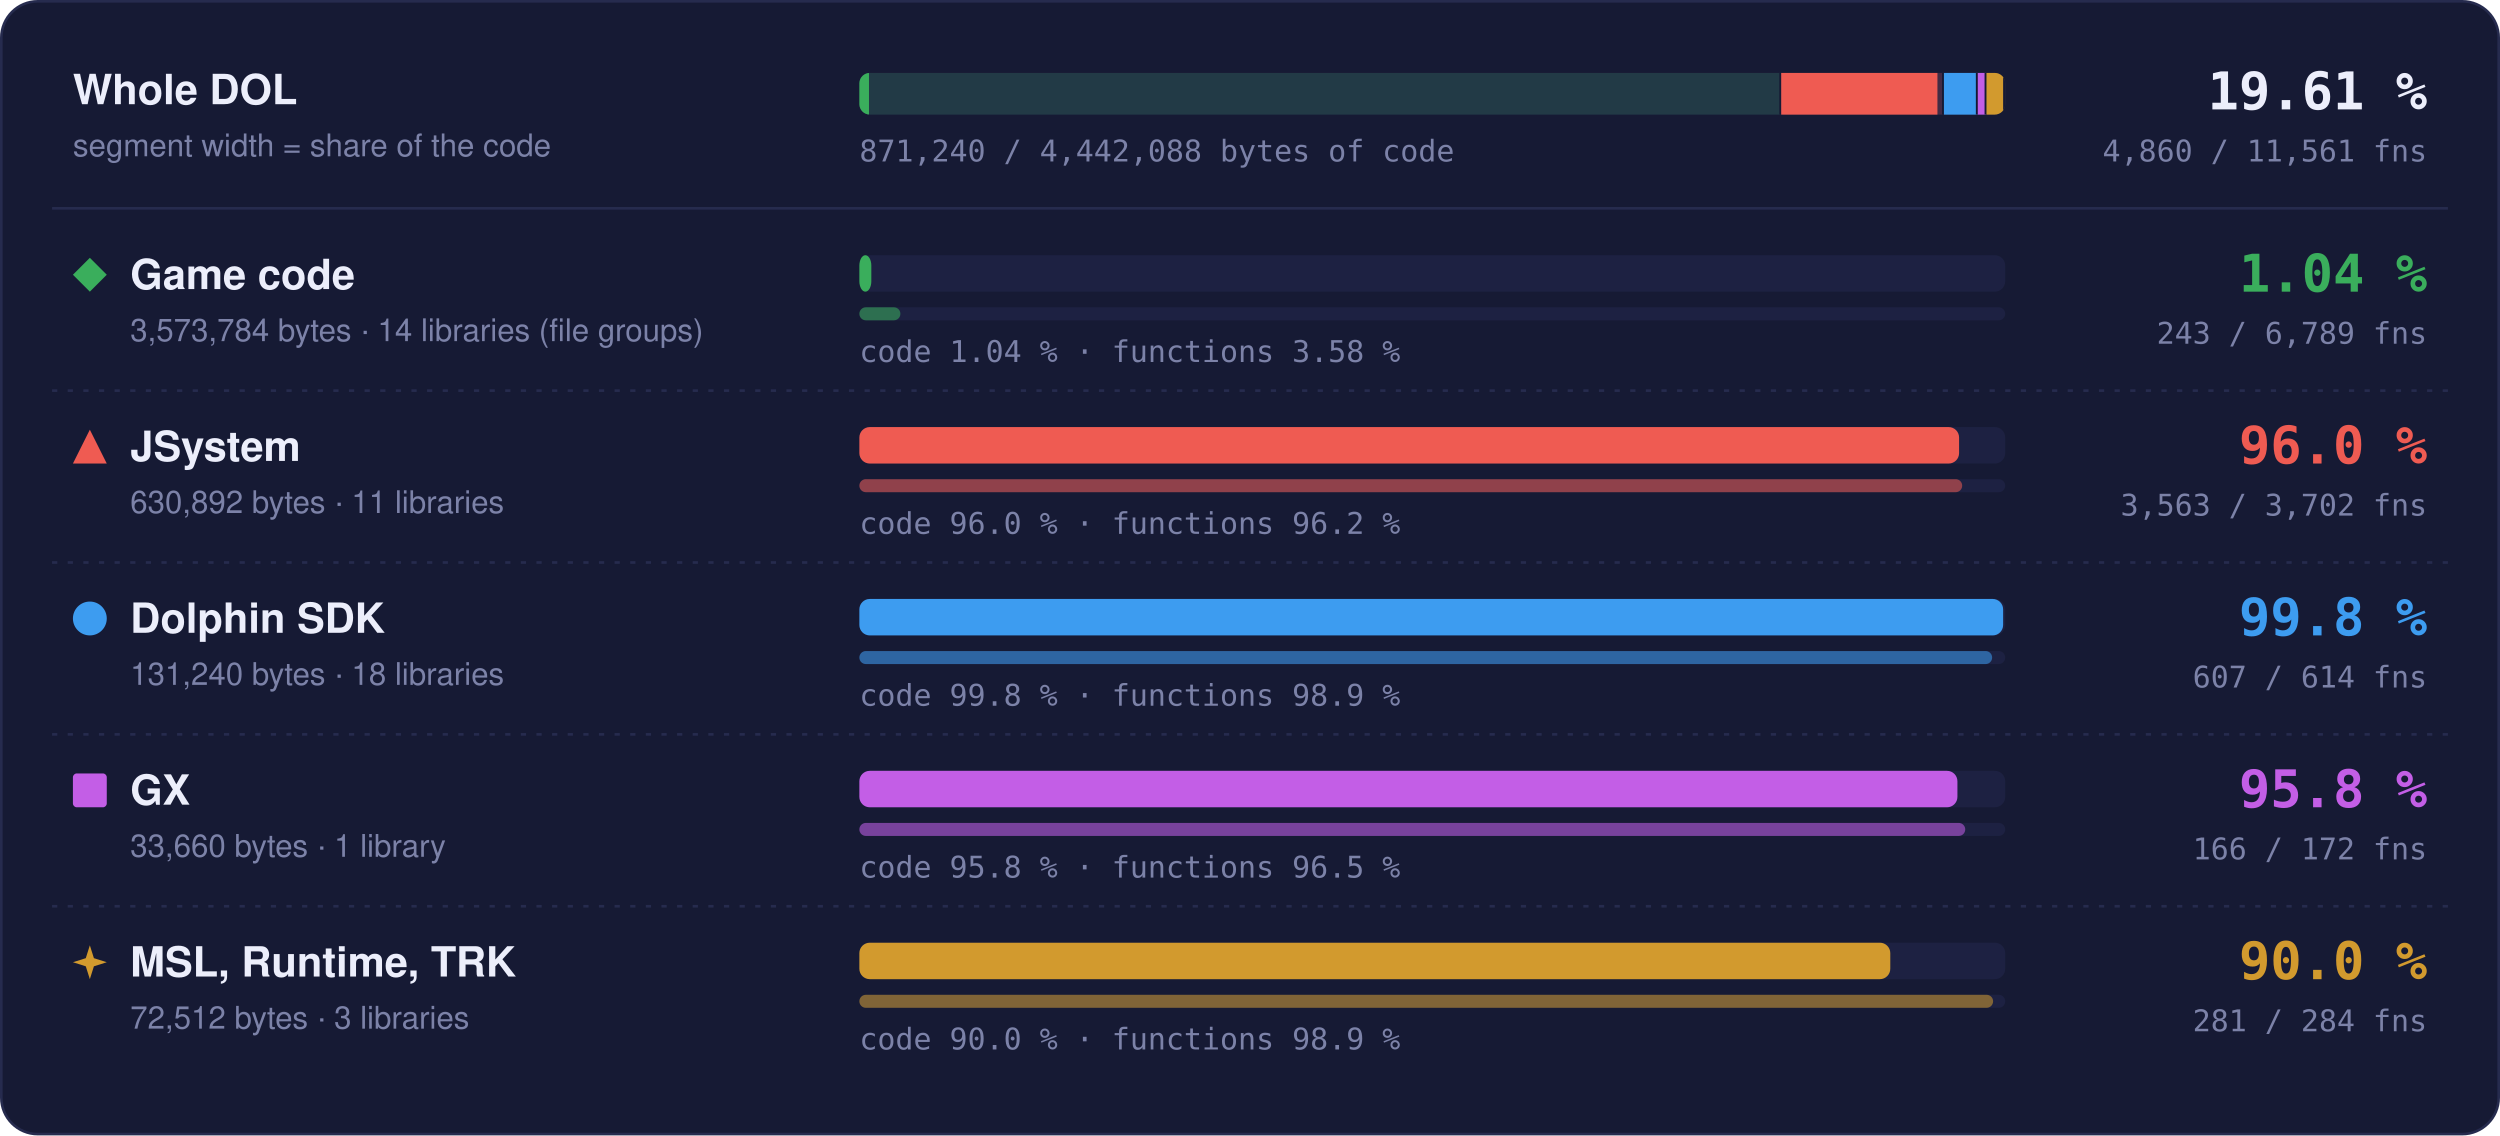
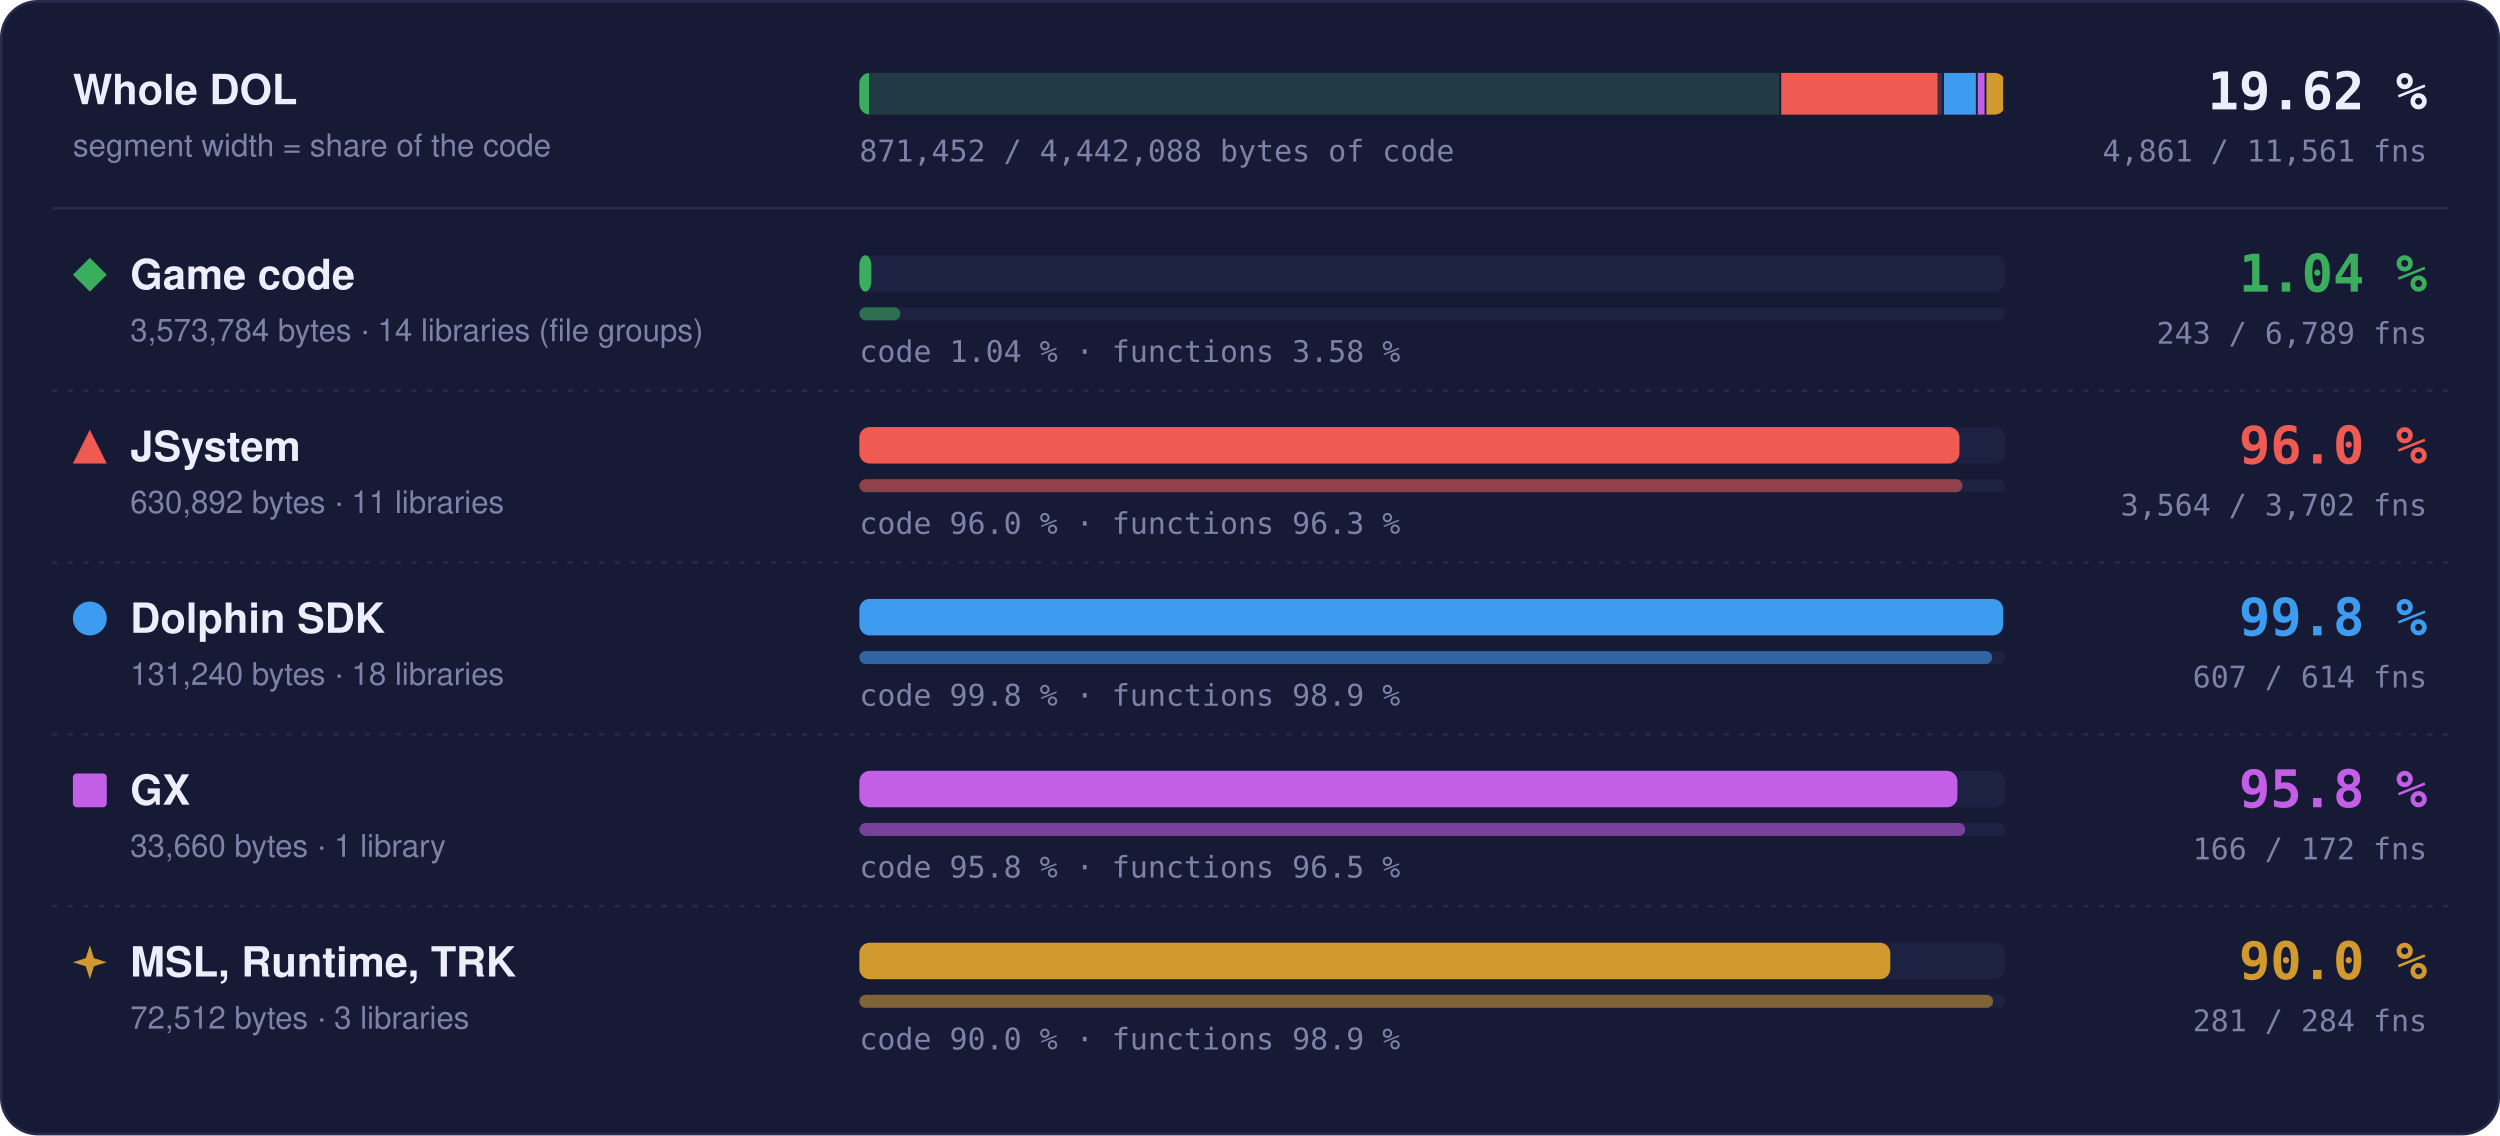
- <svg xmlns="http://www.w3.org/2000/svg" width="960" height="436" viewBox="0 0 960 436" role="img" aria-label="Matched code and functions per region: Game code 1.04 % of code, 243 of 6789 functions; JSystem 96.0 % of code, 3563 of 3702 functions; Dolphin SDK 99.8 % of code, 607 of 614 functions; GX 95.8 % of code, 166 of 172 functions; MSL, Runtime, TRK 90.0 % of code, 281 of 284 functions">
+ <svg xmlns="http://www.w3.org/2000/svg" width="960" height="436" viewBox="0 0 960 436" role="img" aria-label="Matched code and functions per region: Game code 1.04 % of code, 243 of 6789 functions; JSystem 96.0 % of code, 3564 of 3702 functions; Dolphin SDK 99.8 % of code, 607 of 614 functions; GX 95.8 % of code, 166 of 172 functions; MSL, Runtime, TRK 90.0 % of code, 281 of 284 functions">
  <style>text { font-family: -apple-system, BlinkMacSystemFont, 'Segoe UI', Helvetica, Arial, sans-serif; } .mono { font-family: ui-monospace, SFMono-Regular, 'SF Mono', Menlo, Consolas, monospace; } .grow { transform-box: fill-box; transform-origin: 0 50%; animation: grow 1.4s cubic-bezier(.2,.8,.2,1) both; } @keyframes grow { from { transform: scaleX(0); } } @media (prefers-reduced-motion: reduce) { * { animation: none !important; } }</style>
  <rect x="0.5" y="0.5" width="959" height="435" rx="14" fill="#161a34" stroke="#262b4e" />
  <text x="28" y="40" font-size="16" font-weight="700" fill="#eceefb">Whole DOL</text>
  <text x="28" y="60" font-size="12" fill="#7c82a8">segment width = share of the code</text>
  <rect x="330" y="28" width="440" height="16" rx="4" fill="#1d2142" />
  <clipPath id="wb">
    <rect x="330" y="28" width="440" height="16" rx="4" />
  </clipPath>
  <g clip-path="url(#wb)">
    <rect x="330.00" y="28" width="353.99" height="16" fill="#3aae5c" fill-opacity="0.18" />
    <rect class="grow" x="330.00" y="28" width="3.69" height="16" fill="#3aae5c" />
    <rect x="683.24" y="28" width="1.5" height="16" fill="#161a34" />
    <rect x="683.99" y="28" width="62.49" height="16" fill="#ef5b52" fill-opacity="0.18" />
-     <rect class="grow" x="683.99" y="28" width="59.98" height="16" fill="#ef5b52" />
+     <rect class="grow" x="683.99" y="28" width="60.00" height="16" fill="#ef5b52" />
    <rect x="745.73" y="28" width="1.5" height="16" fill="#161a34" />
    <rect x="746.48" y="28" width="13.00" height="16" fill="#3d9cf0" fill-opacity="0.18" />
    <rect class="grow" x="746.48" y="28" width="12.98" height="16" fill="#3d9cf0" />
    <rect x="758.73" y="28" width="1.5" height="16" fill="#161a34" />
    <rect x="759.48" y="28" width="3.33" height="16" fill="#c35ee6" fill-opacity="0.18" />
    <rect class="grow" x="759.48" y="28" width="3.20" height="16" fill="#c35ee6" />
    <rect x="762.07" y="28" width="1.5" height="16" fill="#161a34" />
    <rect x="762.82" y="28" width="7.18" height="16" fill="#d29a2e" fill-opacity="0.18" />
    <rect class="grow" x="762.82" y="28" width="6.46" height="16" fill="#d29a2e" />
    <rect x="769.25" y="28" width="1.5" height="16" fill="#161a34" />
  </g>
-   <text x="932" y="42" text-anchor="end" class="mono" font-size="20" font-weight="700" fill="#eceefb">19.61 %</text>
-   <text x="932" y="62" text-anchor="end" class="mono" font-size="11.5" fill="#7c82a8">4,860 / 11,561 fns</text>
-   <text x="330" y="62" class="mono" font-size="11.5" fill="#7c82a8">871,240 / 4,442,088 bytes of code</text>
+   <text x="932" y="42" text-anchor="end" class="mono" font-size="20" font-weight="700" fill="#eceefb">19.62 %</text>
+   <text x="932" y="62" text-anchor="end" class="mono" font-size="11.5" fill="#7c82a8">4,861 / 11,561 fns</text>
+   <text x="330" y="62" class="mono" font-size="11.5" fill="#7c82a8">871,452 / 4,442,088 bytes of code</text>
  <line x1="20" x2="940" y1="80" y2="80" stroke="#262b4e" />
  <g fill="#3aae5c">
    <path d="M34.5 99L41 105.5L34.5 112L28 105.5Z" />
  </g>
  <text x="50" y="111" font-size="16" font-weight="700" fill="#eceefb">Game code</text>
  <text x="50" y="131" font-size="12" fill="#7c82a8">3,573,784 bytes · 14 libraries (file groups)</text>
  <rect x="330" y="98" width="440" height="14" rx="4" fill="#1d2142" />
  <rect class="grow" style="animation-delay:0.0s" x="330" y="98" width="4.59" height="14" rx="4" fill="#3aae5c" />
  <rect x="330" y="118" width="440" height="5" rx="2.5" fill="#1d2142" />
  <rect class="grow" style="animation-delay:0.2s" x="330" y="118" width="15.75" height="5" rx="2.5" fill="#3aae5c" fill-opacity="0.55" />
  <text x="330" y="139" class="mono" font-size="11.5" fill="#7c82a8">code 1.04 % · functions 3.58 %</text>
  <text x="932" y="112" text-anchor="end" class="mono" font-size="20" font-weight="700" fill="#3aae5c">1.04 %</text>
  <text x="932" y="132" text-anchor="end" class="mono" font-size="11.5" fill="#7c82a8">243 / 6,789 fns</text>
  <line x1="20" x2="940" y1="150" y2="150" stroke="#262b4e" stroke-dasharray="2 4" />
  <g fill="#ef5b52">
    <path d="M34.5 165L41 178L28 178Z" />
  </g>
  <text x="50" y="177" font-size="16" font-weight="700" fill="#eceefb">JSystem</text>
  <text x="50" y="197" font-size="12" fill="#7c82a8">630,892 bytes · 11 libraries</text>
  <rect x="330" y="164" width="440" height="14" rx="4" fill="#1d2142" />
-   <rect class="grow" style="animation-delay:0.1s" x="330" y="164" width="422.29" height="14" rx="4" fill="#ef5b52" />
+   <rect class="grow" style="animation-delay:0.1s" x="330" y="164" width="422.43" height="14" rx="4" fill="#ef5b52" />
  <rect x="330" y="184" width="440" height="5" rx="2.5" fill="#1d2142" />
-   <rect class="grow" style="animation-delay:0.3s" x="330" y="184" width="423.48" height="5" rx="2.5" fill="#ef5b52" fill-opacity="0.55" />
-   <text x="330" y="205" class="mono" font-size="11.5" fill="#7c82a8">code 96.0 % · functions 96.2 %</text>
+   <rect class="grow" style="animation-delay:0.3s" x="330" y="184" width="423.60" height="5" rx="2.5" fill="#ef5b52" fill-opacity="0.55" />
+   <text x="330" y="205" class="mono" font-size="11.5" fill="#7c82a8">code 96.0 % · functions 96.3 %</text>
  <text x="932" y="178" text-anchor="end" class="mono" font-size="20" font-weight="700" fill="#ef5b52">96.0 %</text>
-   <text x="932" y="198" text-anchor="end" class="mono" font-size="11.5" fill="#7c82a8">3,563 / 3,702 fns</text>
+   <text x="932" y="198" text-anchor="end" class="mono" font-size="11.5" fill="#7c82a8">3,564 / 3,702 fns</text>
  <line x1="20" x2="940" y1="216" y2="216" stroke="#262b4e" stroke-dasharray="2 4" />
  <g fill="#3d9cf0">
    <circle cx="34.5" cy="237.5" r="6.5" />
  </g>
  <text x="50" y="243" font-size="16" font-weight="700" fill="#eceefb">Dolphin SDK</text>
  <text x="50" y="263" font-size="12" fill="#7c82a8">131,240 bytes · 18 libraries</text>
  <rect x="330" y="230" width="440" height="14" rx="4" fill="#1d2142" />
  <rect class="grow" style="animation-delay:0.2s" x="330" y="230" width="439.20" height="14" rx="4" fill="#3d9cf0" />
  <rect x="330" y="250" width="440" height="5" rx="2.5" fill="#1d2142" />
  <rect class="grow" style="animation-delay:0.4s" x="330" y="250" width="434.98" height="5" rx="2.5" fill="#3d9cf0" fill-opacity="0.55" />
  <text x="330" y="271" class="mono" font-size="11.5" fill="#7c82a8">code 99.8 % · functions 98.9 %</text>
  <text x="932" y="244" text-anchor="end" class="mono" font-size="20" font-weight="700" fill="#3d9cf0">99.8 %</text>
  <text x="932" y="264" text-anchor="end" class="mono" font-size="11.5" fill="#7c82a8">607 / 614 fns</text>
  <line x1="20" x2="940" y1="282" y2="282" stroke="#262b4e" stroke-dasharray="2 4" />
  <g fill="#c35ee6">
    <rect x="28" y="297" width="13" height="13" rx="1.5" />
  </g>
  <text x="50" y="309" font-size="16" font-weight="700" fill="#eceefb">GX</text>
  <text x="50" y="329" font-size="12" fill="#7c82a8">33,660 bytes · 1 library</text>
  <rect x="330" y="296" width="440" height="14" rx="4" fill="#1d2142" />
  <rect class="grow" style="animation-delay:0.3s" x="330" y="296" width="421.65" height="14" rx="4" fill="#c35ee6" />
  <rect x="330" y="316" width="440" height="5" rx="2.5" fill="#1d2142" />
  <rect class="grow" style="animation-delay:0.5s" x="330" y="316" width="424.65" height="5" rx="2.5" fill="#c35ee6" fill-opacity="0.55" />
  <text x="330" y="337" class="mono" font-size="11.5" fill="#7c82a8">code 95.8 % · functions 96.5 %</text>
  <text x="932" y="310" text-anchor="end" class="mono" font-size="20" font-weight="700" fill="#c35ee6">95.8 %</text>
  <text x="932" y="330" text-anchor="end" class="mono" font-size="11.5" fill="#7c82a8">166 / 172 fns</text>
  <line x1="20" x2="940" y1="348" y2="348" stroke="#262b4e" stroke-dasharray="2 4" />
  <g fill="#d29a2e">
    <path d="M34.5 363L36.06 367.94L41 369.5L36.06 371.06L34.5 376L32.94 371.06L28 369.5L32.94 367.94Z" />
  </g>
  <text x="50" y="375" font-size="16" font-weight="700" fill="#eceefb">MSL, Runtime, TRK</text>
  <text x="50" y="395" font-size="12" fill="#7c82a8">72,512 bytes · 3 libraries</text>
  <rect x="330" y="362" width="440" height="14" rx="4" fill="#1d2142" />
  <rect class="grow" style="animation-delay:0.4s" x="330" y="362" width="395.87" height="14" rx="4" fill="#d29a2e" />
  <rect x="330" y="382" width="440" height="5" rx="2.5" fill="#1d2142" />
  <rect class="grow" style="animation-delay:0.6s" x="330" y="382" width="435.35" height="5" rx="2.5" fill="#d29a2e" fill-opacity="0.55" />
  <text x="330" y="403" class="mono" font-size="11.5" fill="#7c82a8">code 90.0 % · functions 98.9 %</text>
  <text x="932" y="376" text-anchor="end" class="mono" font-size="20" font-weight="700" fill="#d29a2e">90.0 %</text>
  <text x="932" y="396" text-anchor="end" class="mono" font-size="11.5" fill="#7c82a8">281 / 284 fns</text>
</svg>
